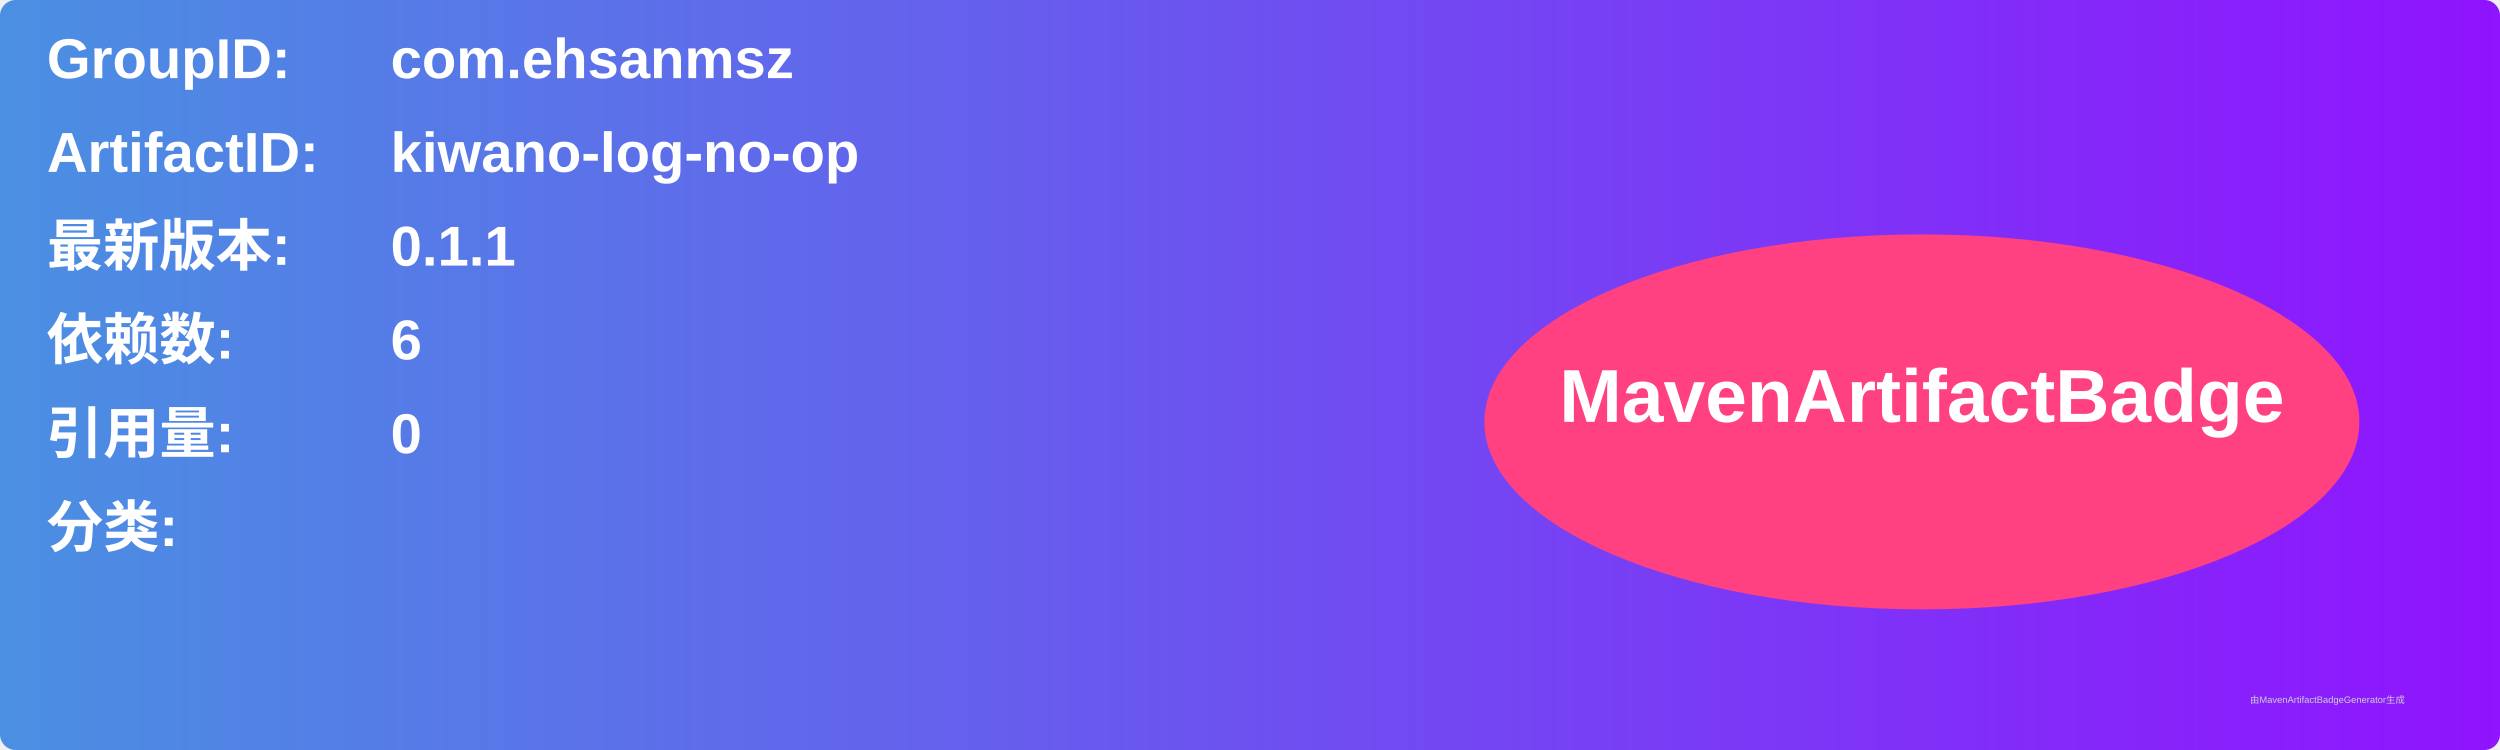
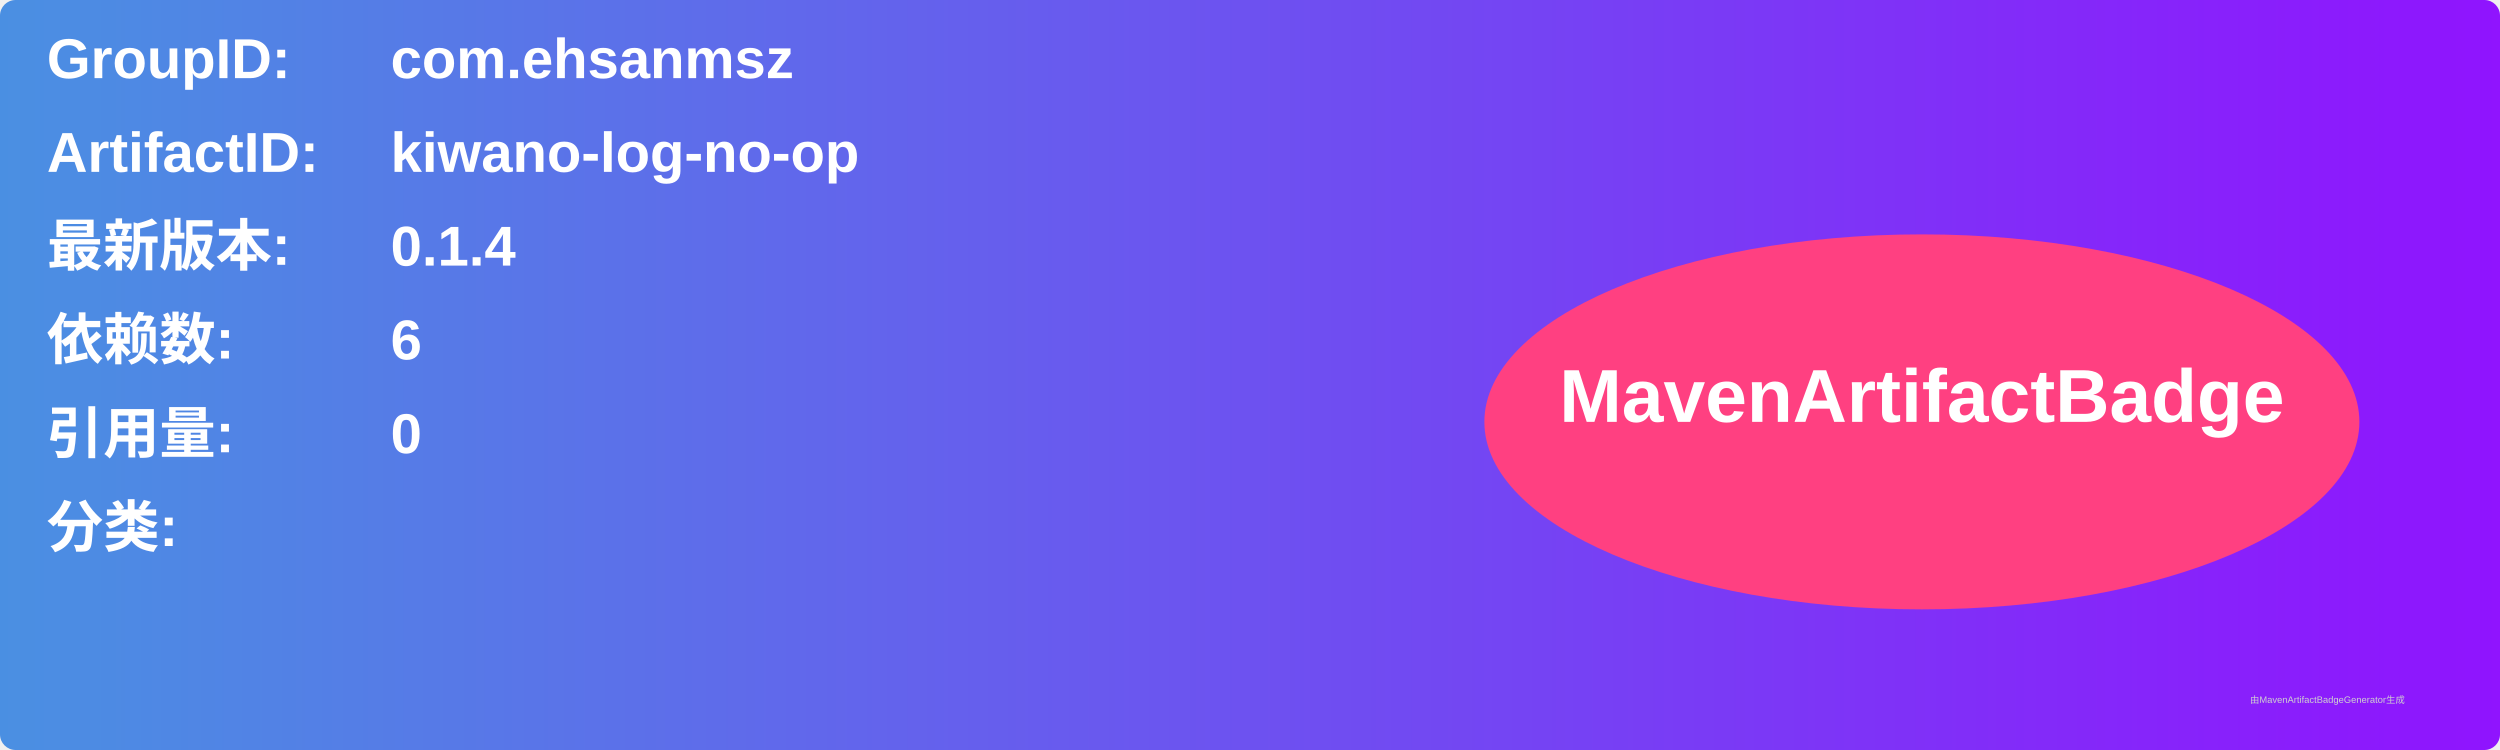
<svg xmlns="http://www.w3.org/2000/svg" width="800" height="240" viewBox="0 0 800 240">
  <linearGradient id="grad" x1="0%" y1="0%" x2="100%" y2="0%">
    <stop offset="0%" stop-color="#4a90e2" />
    <stop offset="100%" stop-color="#9013fe" />
  </linearGradient>
  <rect width="100%" height="100%" rx="5" ry="5" fill="url(#grad)" />
  <g transform="translate(15, 15)">
    <text x="0" y="10" font-family="Arial" font-size="18" fill="white" font-weight="bold" width="260">GroupID:</text>
    <text x="110" y="10" font-family="Arial" font-size="18" fill="white" font-weight="bold" width="460">com.ehsanmsz</text>
    <text x="0" y="40" font-family="Arial" font-size="18" fill="white" font-weight="bold" width="260">ArtifactID:</text>
    <text x="110" y="40" font-family="Arial" font-size="18" fill="white" font-weight="bold" width="460">kiwano-log-no-op</text>
    <text x="0" y="70" font-family="Arial" font-size="18" fill="white" font-weight="bold">最新版本:</text>
    <text x="110" y="70" font-family="Arial" font-size="18" fill="white" font-weight="bold">
-       <tspan font-weight="bold">0.1.1</tspan>
+       <tspan font-weight="bold">0.1.4</tspan>
    </text>
    <text x="0" y="100" font-family="Arial" font-size="18" fill="white" font-weight="bold">依赖数: </text>
    <text x="110" y="100" font-family="Arial" font-size="18" fill="white">
      <tspan font-weight="bold">6</tspan>
    </text>
    <text x="0" y="130" font-family="Arial" font-size="18" fill="white" font-weight="bold">引用量: </text>
    <text x="110" y="130" font-family="Arial" font-size="18" fill="white">
      <tspan font-weight="bold">0</tspan>
    </text>
    <text x="0" y="160" font-family="Arial" font-size="18" fill="white" font-weight="bold">分类:</text>
    <text x="10" y="190" font-family="Arial" font-size="10" fill="white">
      <tspan font-weight="bold" />
    </text>
    <ellipse cx="600" cy="120" rx="140" ry="60" fill="#ff4081" />
    <text x="600" y="120" text-anchor="middle" font-family="Arial" font-size="24" fill="white" font-weight="bold">MavenArtifactBadge</text>
  </g>
  <text x="720" y="225" font-family="Arial" font-size="3" fill="#d0d0d0">由MavenArtifactBadgeGenerator生成</text>
</svg>
